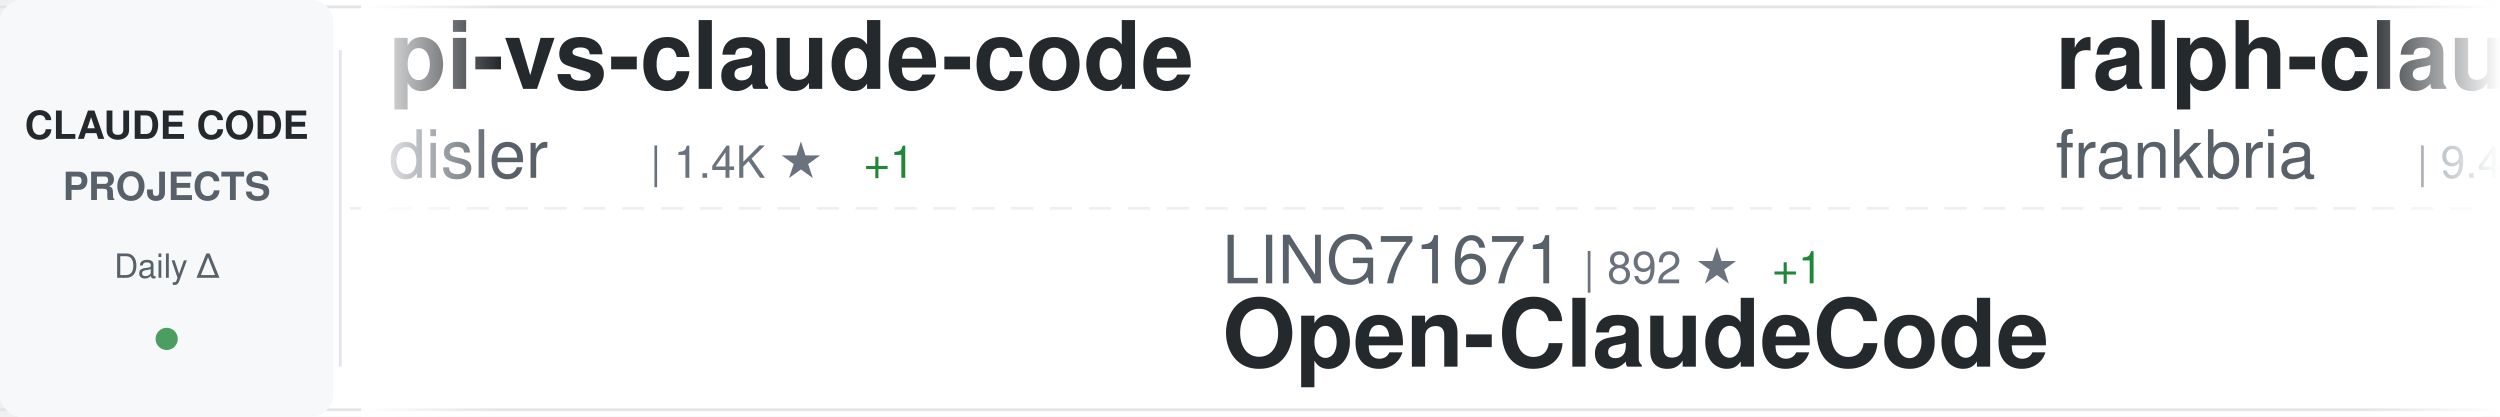
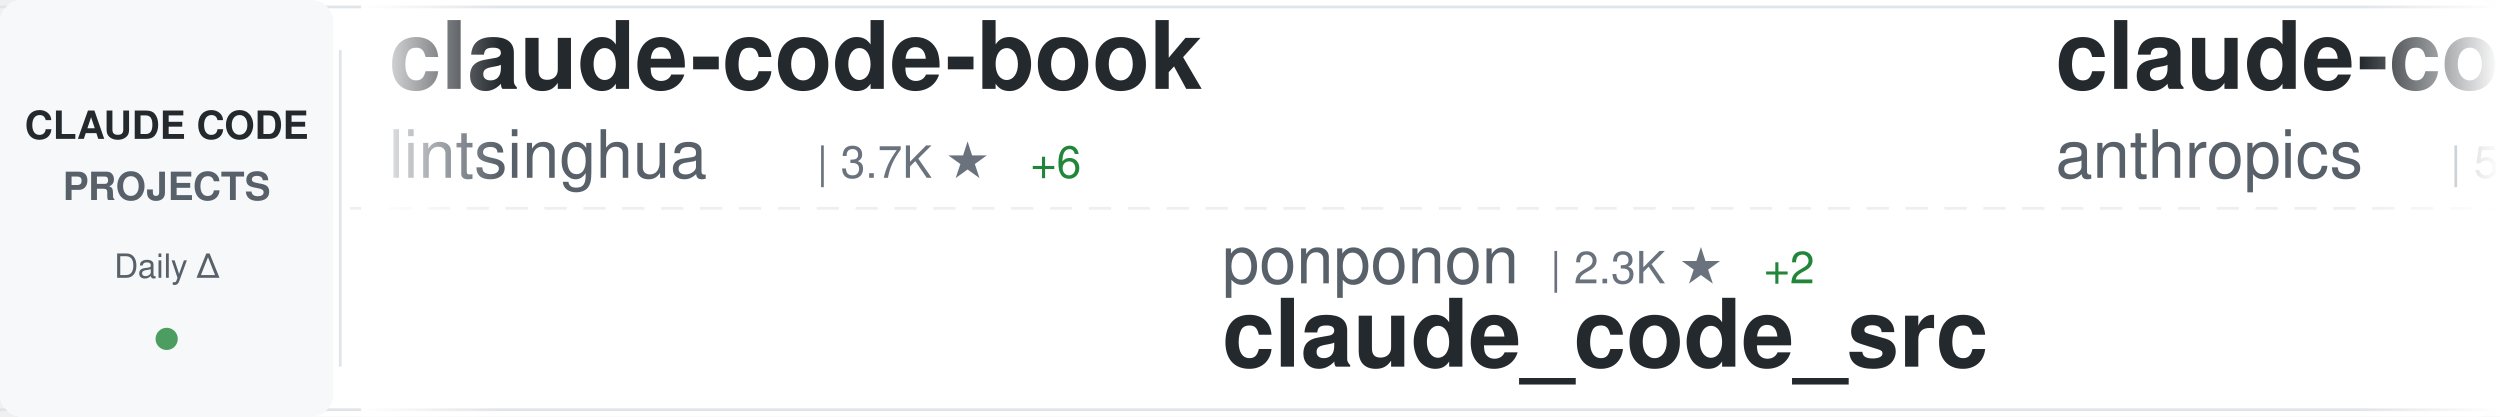
<svg xmlns="http://www.w3.org/2000/svg" width="900" height="150">
  <defs>
    <linearGradient id="awesomeLeftFade" x1="0%" y1="0%" x2="100%" y2="0%">
      <stop offset="0%" style="stop-color:#ffffff;stop-opacity:1" />
      <stop offset="100%" style="stop-color:#ffffff;stop-opacity:0" />
    </linearGradient>
    <linearGradient id="awesomeRightFade" x1="0%" y1="0%" x2="100%" y2="0%">
      <stop offset="0%" style="stop-color:#ffffff;stop-opacity:0" />
      <stop offset="100%" style="stop-color:#ffffff;stop-opacity:1" />
    </linearGradient>
  </defs>
  <rect width="900" height="150" fill="#ffffff" rx="8" />
  <rect x="0" y="2" width="900" height="1" fill="#e1e4e8" />
  <rect x="0" y="147" width="900" height="1" fill="#e1e4e8" />
  <line x1="0" y1="75" x2="900" y2="75" stroke="#e1e4e8" stroke-width="1" stroke-dasharray="8 6" opacity="0.6" />
  <rect x="0" y="0" width="120" height="150" fill="#f6f8fa" rx="8" />
  <text x="60" y="50" font-family="-apple-system, BlinkMacSystemFont, 'Segoe UI', Helvetica, Arial, sans-serif" font-size="14" font-weight="600" fill="#24292e" text-anchor="middle">CLAUDE CODE</text>
  <text x="60" y="72" font-family="-apple-system, BlinkMacSystemFont, 'Segoe UI', Helvetica, Arial, sans-serif" font-size="14" font-weight="600" fill="#586069" text-anchor="middle">PROJECTS</text>
  <text x="60" y="100" font-family="-apple-system, BlinkMacSystemFont, 'Segoe UI', Helvetica, Arial, sans-serif" font-size="12" font-weight="500" fill="#586069" text-anchor="middle">Daily Δ</text>
  <circle cx="60" cy="122" r="4" fill="#22863a" opacity="0.8" />
  <rect x="122" y="18" width="1" height="114" fill="#e1e4e8" />
  <clipPath id="awesomeTickerClip">
    <rect x="130" y="0" width="770" height="150" />
  </clipPath>
  <g clip-path="url(#awesomeTickerClip)">
    <g id="awesomeTickerItems">
      <animateTransform attributeName="transform" attributeType="XML" type="translate" from="0 0" to="-3000 0" dur="54s" repeatCount="indefinite" />
      <g transform="translate(0, 0)">
-         <text x="140" y="32" font-family="-apple-system, BlinkMacSystemFont, 'Segoe UI', Helvetica, Arial, sans-serif" font-size="34" font-weight="600" fill="#24292e">pi-vs-claude-code</text>
-         <text x="140" y="64" font-family="-apple-system, BlinkMacSystemFont, 'Segoe UI', Helvetica, Arial, sans-serif" font-size="24" font-weight="400" fill="#586069">disler</text>
-         <text x="234" y="64" font-family="-apple-system, BlinkMacSystemFont, 'Segoe UI', Helvetica, Arial, sans-serif" font-size="16" font-weight="500" fill="#6a737d">| 1.4K ★</text>
-         <text x="311" y="64" font-family="-apple-system, BlinkMacSystemFont, 'Segoe UI', Helvetica, Arial, sans-serif" font-size="16" font-weight="500" fill="#22863a"> +1</text>
+         <text x="140" y="32" font-family="-apple-system, BlinkMacSystemFont, 'Segoe UI', Helvetica, Arial, sans-serif" font-size="34" font-weight="600" fill="#24292e">claude-code-book</text>
+         <text x="140" y="64" font-family="-apple-system, BlinkMacSystemFont, 'Segoe UI', Helvetica, Arial, sans-serif" font-size="24" font-weight="400" fill="#586069">lintsinghua</text>
+         <text x="294" y="64" font-family="-apple-system, BlinkMacSystemFont, 'Segoe UI', Helvetica, Arial, sans-serif" font-size="16" font-weight="500" fill="#6a737d">| 3.7K ★</text>
+         <text x="371" y="64" font-family="-apple-system, BlinkMacSystemFont, 'Segoe UI', Helvetica, Arial, sans-serif" font-size="16" font-weight="500" fill="#22863a"> +6</text>
      </g>
      <g transform="translate(300, 0)">
-         <text x="140" y="102" font-family="-apple-system, BlinkMacSystemFont, 'Segoe UI', Helvetica, Arial, sans-serif" font-size="24" font-weight="400" fill="#586069">LING71671</text>
-         <text x="270" y="102" font-family="-apple-system, BlinkMacSystemFont, 'Segoe UI', Helvetica, Arial, sans-serif" font-size="16" font-weight="500" fill="#6a737d">| 892 ★</text>
-         <text x="338" y="102" font-family="-apple-system, BlinkMacSystemFont, 'Segoe UI', Helvetica, Arial, sans-serif" font-size="16" font-weight="500" fill="#22863a"> +1</text>
-         <text x="140" y="132" font-family="-apple-system, BlinkMacSystemFont, 'Segoe UI', Helvetica, Arial, sans-serif" font-size="34" font-weight="600" fill="#24292e">Open-ClaudeCode</text>
+         <text x="140" y="102" font-family="-apple-system, BlinkMacSystemFont, 'Segoe UI', Helvetica, Arial, sans-serif" font-size="24" font-weight="400" fill="#586069">ponponon</text>
+         <text x="258" y="102" font-family="-apple-system, BlinkMacSystemFont, 'Segoe UI', Helvetica, Arial, sans-serif" font-size="16" font-weight="500" fill="#6a737d">| 2.3K ★</text>
+         <text x="335" y="102" font-family="-apple-system, BlinkMacSystemFont, 'Segoe UI', Helvetica, Arial, sans-serif" font-size="16" font-weight="500" fill="#22863a"> +2</text>
+         <text x="140" y="132" font-family="-apple-system, BlinkMacSystemFont, 'Segoe UI', Helvetica, Arial, sans-serif" font-size="34" font-weight="600" fill="#24292e">claude_code_src</text>
      </g>
      <g transform="translate(600, 0)">
+         <text x="140" y="32" font-family="-apple-system, BlinkMacSystemFont, 'Segoe UI', Helvetica, Arial, sans-serif" font-size="34" font-weight="600" fill="#24292e">claude-code-security-rev...</text>
+         <text x="140" y="64" font-family="-apple-system, BlinkMacSystemFont, 'Segoe UI', Helvetica, Arial, sans-serif" font-size="24" font-weight="400" fill="#586069">anthropics</text>
+         <text x="282" y="64" font-family="-apple-system, BlinkMacSystemFont, 'Segoe UI', Helvetica, Arial, sans-serif" font-size="16" font-weight="500" fill="#6a737d">| 5.3K ★</text>
+         <text x="359" y="64" font-family="-apple-system, BlinkMacSystemFont, 'Segoe UI', Helvetica, Arial, sans-serif" font-size="16" font-weight="500" fill="#22863a"> +7</text>
+       </g>
+       <g transform="translate(900, 0)">
+         <text x="140" y="102" font-family="-apple-system, BlinkMacSystemFont, 'Segoe UI', Helvetica, Arial, sans-serif" font-size="24" font-weight="400" fill="#586069">Yuyz0112</text>
+         <text x="258" y="102" font-family="-apple-system, BlinkMacSystemFont, 'Segoe UI', Helvetica, Arial, sans-serif" font-size="16" font-weight="500" fill="#6a737d">| 2.4K ★</text>
+         <text x="335" y="102" font-family="-apple-system, BlinkMacSystemFont, 'Segoe UI', Helvetica, Arial, sans-serif" font-size="16" font-weight="500" fill="#22863a"> +1</text>
+         <text x="140" y="132" font-family="-apple-system, BlinkMacSystemFont, 'Segoe UI', Helvetica, Arial, sans-serif" font-size="34" font-weight="600" fill="#24292e">claude-code-reverse</text>
+       </g>
+       <g transform="translate(1200, 0)">
        <text x="140" y="32" font-family="-apple-system, BlinkMacSystemFont, 'Segoe UI', Helvetica, Arial, sans-serif" font-size="34" font-weight="600" fill="#24292e">ralph-claude-code</text>
        <text x="140" y="64" font-family="-apple-system, BlinkMacSystemFont, 'Segoe UI', Helvetica, Arial, sans-serif" font-size="24" font-weight="400" fill="#586069">frankbria</text>
        <text x="270" y="64" font-family="-apple-system, BlinkMacSystemFont, 'Segoe UI', Helvetica, Arial, sans-serif" font-size="16" font-weight="500" fill="#6a737d">| 9.4K ★</text>
-         <text x="347" y="64" font-family="-apple-system, BlinkMacSystemFont, 'Segoe UI', Helvetica, Arial, sans-serif" font-size="16" font-weight="500" fill="#22863a"> +17</text>
-       </g>
-       <g transform="translate(900, 0)">
-         <text x="140" y="102" font-family="-apple-system, BlinkMacSystemFont, 'Segoe UI', Helvetica, Arial, sans-serif" font-size="24" font-weight="400" fill="#586069">fuergaosi233</text>
-         <text x="306" y="102" font-family="-apple-system, BlinkMacSystemFont, 'Segoe UI', Helvetica, Arial, sans-serif" font-size="16" font-weight="500" fill="#6a737d">| 2.7K ★</text>
-         <text x="140" y="132" font-family="-apple-system, BlinkMacSystemFont, 'Segoe UI', Helvetica, Arial, sans-serif" font-size="34" font-weight="600" fill="#24292e">claude-code-proxy</text>
-       </g>
-       <g transform="translate(1200, 0)">
-         <text x="140" y="32" font-family="-apple-system, BlinkMacSystemFont, 'Segoe UI', Helvetica, Arial, sans-serif" font-size="34" font-weight="600" fill="#24292e">claude-code-infrastructu...</text>
-         <text x="140" y="64" font-family="-apple-system, BlinkMacSystemFont, 'Segoe UI', Helvetica, Arial, sans-serif" font-size="24" font-weight="400" fill="#586069">diet103</text>
-         <text x="246" y="64" font-family="-apple-system, BlinkMacSystemFont, 'Segoe UI', Helvetica, Arial, sans-serif" font-size="16" font-weight="500" fill="#6a737d">| 9.7K ★</text>
-         <text x="323" y="64" font-family="-apple-system, BlinkMacSystemFont, 'Segoe UI', Helvetica, Arial, sans-serif" font-size="16" font-weight="500" fill="#22863a"> +3</text>
+         <text x="347" y="64" font-family="-apple-system, BlinkMacSystemFont, 'Segoe UI', Helvetica, Arial, sans-serif" font-size="16" font-weight="500" fill="#22863a"> +23</text>
      </g>
      <g transform="translate(1500, 0)">
-         <text x="140" y="102" font-family="-apple-system, BlinkMacSystemFont, 'Segoe UI', Helvetica, Arial, sans-serif" font-size="24" font-weight="400" fill="#586069">1rgs</text>
-         <text x="210" y="102" font-family="-apple-system, BlinkMacSystemFont, 'Segoe UI', Helvetica, Arial, sans-serif" font-size="16" font-weight="500" fill="#6a737d">| 3.6K ★</text>
-         <text x="287" y="102" font-family="-apple-system, BlinkMacSystemFont, 'Segoe UI', Helvetica, Arial, sans-serif" font-size="16" font-weight="500" fill="#22863a"> +2</text>
-         <text x="140" y="132" font-family="-apple-system, BlinkMacSystemFont, 'Segoe UI', Helvetica, Arial, sans-serif" font-size="34" font-weight="600" fill="#24292e">claude-code-proxy</text>
+         <text x="140" y="102" font-family="-apple-system, BlinkMacSystemFont, 'Segoe UI', Helvetica, Arial, sans-serif" font-size="24" font-weight="400" fill="#586069">anthropics</text>
+         <text x="282" y="102" font-family="-apple-system, BlinkMacSystemFont, 'Segoe UI', Helvetica, Arial, sans-serif" font-size="16" font-weight="500" fill="#6a737d">| 152.8K ★</text>
+         <text x="377" y="102" font-family="-apple-system, BlinkMacSystemFont, 'Segoe UI', Helvetica, Arial, sans-serif" font-size="16" font-weight="500" fill="#22863a"> +329</text>
+         <text x="140" y="132" font-family="-apple-system, BlinkMacSystemFont, 'Segoe UI', Helvetica, Arial, sans-serif" font-size="34" font-weight="600" fill="#24292e">skills</text>
      </g>
      <g transform="translate(1800, 0)">
-         <text x="140" y="32" font-family="-apple-system, BlinkMacSystemFont, 'Segoe UI', Helvetica, Arial, sans-serif" font-size="34" font-weight="600" fill="#24292e">claude-code-source-code</text>
-         <text x="140" y="64" font-family="-apple-system, BlinkMacSystemFont, 'Segoe UI', Helvetica, Arial, sans-serif" font-size="24" font-weight="400" fill="#586069">777genius</text>
-         <text x="270" y="64" font-family="-apple-system, BlinkMacSystemFont, 'Segoe UI', Helvetica, Arial, sans-serif" font-size="16" font-weight="500" fill="#6a737d">| 915 ★</text>
+         <text x="140" y="32" font-family="-apple-system, BlinkMacSystemFont, 'Segoe UI', Helvetica, Arial, sans-serif" font-size="34" font-weight="600" fill="#24292e">claude-code-webui</text>
+         <text x="140" y="64" font-family="-apple-system, BlinkMacSystemFont, 'Segoe UI', Helvetica, Arial, sans-serif" font-size="24" font-weight="400" fill="#586069">sugyan</text>
+         <text x="234" y="64" font-family="-apple-system, BlinkMacSystemFont, 'Segoe UI', Helvetica, Arial, sans-serif" font-size="16" font-weight="500" fill="#6a737d">| 1.1K ★</text>
      </g>
      <g transform="translate(2100, 0)">
-         <text x="140" y="102" font-family="-apple-system, BlinkMacSystemFont, 'Segoe UI', Helvetica, Arial, sans-serif" font-size="24" font-weight="400" fill="#586069">Windy3f3f3f3f</text>
-         <text x="318" y="102" font-family="-apple-system, BlinkMacSystemFont, 'Segoe UI', Helvetica, Arial, sans-serif" font-size="16" font-weight="500" fill="#6a737d">| 2.7K ★</text>
-         <text x="395" y="102" font-family="-apple-system, BlinkMacSystemFont, 'Segoe UI', Helvetica, Arial, sans-serif" font-size="16" font-weight="500" fill="#22863a"> +6</text>
-         <text x="140" y="132" font-family="-apple-system, BlinkMacSystemFont, 'Segoe UI', Helvetica, Arial, sans-serif" font-size="34" font-weight="600" fill="#24292e">how-claude-code-works</text>
+         <text x="140" y="102" font-family="-apple-system, BlinkMacSystemFont, 'Segoe UI', Helvetica, Arial, sans-serif" font-size="24" font-weight="400" fill="#586069">lorryjovens-hub</text>
+         <text x="342" y="102" font-family="-apple-system, BlinkMacSystemFont, 'Segoe UI', Helvetica, Arial, sans-serif" font-size="16" font-weight="500" fill="#6a737d">| 1.6K ★</text>
+         <text x="419" y="102" font-family="-apple-system, BlinkMacSystemFont, 'Segoe UI', Helvetica, Arial, sans-serif" font-size="16" font-weight="500" fill="#22863a"> +1</text>
+         <text x="140" y="132" font-family="-apple-system, BlinkMacSystemFont, 'Segoe UI', Helvetica, Arial, sans-serif" font-size="34" font-weight="600" fill="#24292e">claude-code-rust</text>
      </g>
      <g transform="translate(2400, 0)">
-         <text x="140" y="32" font-family="-apple-system, BlinkMacSystemFont, 'Segoe UI', Helvetica, Arial, sans-serif" font-size="34" font-weight="600" fill="#24292e">claude-code-prompts</text>
-         <text x="140" y="64" font-family="-apple-system, BlinkMacSystemFont, 'Segoe UI', Helvetica, Arial, sans-serif" font-size="24" font-weight="400" fill="#586069">repowise-dev</text>
-         <text x="306" y="64" font-family="-apple-system, BlinkMacSystemFont, 'Segoe UI', Helvetica, Arial, sans-serif" font-size="16" font-weight="500" fill="#6a737d">| 1.1K ★</text>
+         <text x="140" y="32" font-family="-apple-system, BlinkMacSystemFont, 'Segoe UI', Helvetica, Arial, sans-serif" font-size="34" font-weight="600" fill="#24292e">oh-my-claudecode</text>
+         <text x="140" y="64" font-family="-apple-system, BlinkMacSystemFont, 'Segoe UI', Helvetica, Arial, sans-serif" font-size="24" font-weight="400" fill="#586069">Yeachan-Heo</text>
+         <text x="294" y="64" font-family="-apple-system, BlinkMacSystemFont, 'Segoe UI', Helvetica, Arial, sans-serif" font-size="16" font-weight="500" fill="#6a737d">| 36.6K ★</text>
+         <text x="380" y="64" font-family="-apple-system, BlinkMacSystemFont, 'Segoe UI', Helvetica, Arial, sans-serif" font-size="16" font-weight="500" fill="#22863a"> +47</text>
      </g>
      <g transform="translate(2700, 0)">
+         <text x="140" y="102" font-family="-apple-system, BlinkMacSystemFont, 'Segoe UI', Helvetica, Arial, sans-serif" font-size="24" font-weight="400" fill="#586069">darcyegb</text>
+         <text x="258" y="102" font-family="-apple-system, BlinkMacSystemFont, 'Segoe UI', Helvetica, Arial, sans-serif" font-size="16" font-weight="500" fill="#6a737d">| 731 ★</text>
+         <text x="326" y="102" font-family="-apple-system, BlinkMacSystemFont, 'Segoe UI', Helvetica, Arial, sans-serif" font-size="16" font-weight="500" fill="#22863a"> +2</text>
+         <text x="140" y="132" font-family="-apple-system, BlinkMacSystemFont, 'Segoe UI', Helvetica, Arial, sans-serif" font-size="34" font-weight="600" fill="#24292e">ClaudeCodeAgents</text>
+       </g>
+       <g transform="translate(3000, 0)">
+         <text x="140" y="32" font-family="-apple-system, BlinkMacSystemFont, 'Segoe UI', Helvetica, Arial, sans-serif" font-size="34" font-weight="600" fill="#24292e">claude-code-book</text>
+         <text x="140" y="64" font-family="-apple-system, BlinkMacSystemFont, 'Segoe UI', Helvetica, Arial, sans-serif" font-size="24" font-weight="400" fill="#586069">lintsinghua</text>
+         <text x="294" y="64" font-family="-apple-system, BlinkMacSystemFont, 'Segoe UI', Helvetica, Arial, sans-serif" font-size="16" font-weight="500" fill="#6a737d">| 3.7K ★</text>
+         <text x="371" y="64" font-family="-apple-system, BlinkMacSystemFont, 'Segoe UI', Helvetica, Arial, sans-serif" font-size="16" font-weight="500" fill="#22863a"> +6</text>
+       </g>
+       <g transform="translate(3300, 0)">
+         <text x="140" y="102" font-family="-apple-system, BlinkMacSystemFont, 'Segoe UI', Helvetica, Arial, sans-serif" font-size="24" font-weight="400" fill="#586069">ponponon</text>
+         <text x="258" y="102" font-family="-apple-system, BlinkMacSystemFont, 'Segoe UI', Helvetica, Arial, sans-serif" font-size="16" font-weight="500" fill="#6a737d">| 2.3K ★</text>
+         <text x="335" y="102" font-family="-apple-system, BlinkMacSystemFont, 'Segoe UI', Helvetica, Arial, sans-serif" font-size="16" font-weight="500" fill="#22863a"> +2</text>
+         <text x="140" y="132" font-family="-apple-system, BlinkMacSystemFont, 'Segoe UI', Helvetica, Arial, sans-serif" font-size="34" font-weight="600" fill="#24292e">claude_code_src</text>
+       </g>
+       <g transform="translate(3600, 0)">
+         <text x="140" y="32" font-family="-apple-system, BlinkMacSystemFont, 'Segoe UI', Helvetica, Arial, sans-serif" font-size="34" font-weight="600" fill="#24292e">claude-code-security-rev...</text>
+         <text x="140" y="64" font-family="-apple-system, BlinkMacSystemFont, 'Segoe UI', Helvetica, Arial, sans-serif" font-size="24" font-weight="400" fill="#586069">anthropics</text>
+         <text x="282" y="64" font-family="-apple-system, BlinkMacSystemFont, 'Segoe UI', Helvetica, Arial, sans-serif" font-size="16" font-weight="500" fill="#6a737d">| 5.3K ★</text>
+         <text x="359" y="64" font-family="-apple-system, BlinkMacSystemFont, 'Segoe UI', Helvetica, Arial, sans-serif" font-size="16" font-weight="500" fill="#22863a"> +7</text>
+       </g>
+       <g transform="translate(3900, 0)">
        <text x="140" y="102" font-family="-apple-system, BlinkMacSystemFont, 'Segoe UI', Helvetica, Arial, sans-serif" font-size="24" font-weight="400" fill="#586069">Yuyz0112</text>
        <text x="258" y="102" font-family="-apple-system, BlinkMacSystemFont, 'Segoe UI', Helvetica, Arial, sans-serif" font-size="16" font-weight="500" fill="#6a737d">| 2.4K ★</text>
+         <text x="335" y="102" font-family="-apple-system, BlinkMacSystemFont, 'Segoe UI', Helvetica, Arial, sans-serif" font-size="16" font-weight="500" fill="#22863a"> +1</text>
        <text x="140" y="132" font-family="-apple-system, BlinkMacSystemFont, 'Segoe UI', Helvetica, Arial, sans-serif" font-size="34" font-weight="600" fill="#24292e">claude-code-reverse</text>
-       </g>
-       <g transform="translate(3000, 0)">
-         <text x="140" y="32" font-family="-apple-system, BlinkMacSystemFont, 'Segoe UI', Helvetica, Arial, sans-serif" font-size="34" font-weight="600" fill="#24292e">pi-vs-claude-code</text>
-         <text x="140" y="64" font-family="-apple-system, BlinkMacSystemFont, 'Segoe UI', Helvetica, Arial, sans-serif" font-size="24" font-weight="400" fill="#586069">disler</text>
-         <text x="234" y="64" font-family="-apple-system, BlinkMacSystemFont, 'Segoe UI', Helvetica, Arial, sans-serif" font-size="16" font-weight="500" fill="#6a737d">| 1.4K ★</text>
-         <text x="311" y="64" font-family="-apple-system, BlinkMacSystemFont, 'Segoe UI', Helvetica, Arial, sans-serif" font-size="16" font-weight="500" fill="#22863a"> +1</text>
-       </g>
-       <g transform="translate(3300, 0)">
-         <text x="140" y="102" font-family="-apple-system, BlinkMacSystemFont, 'Segoe UI', Helvetica, Arial, sans-serif" font-size="24" font-weight="400" fill="#586069">LING71671</text>
-         <text x="270" y="102" font-family="-apple-system, BlinkMacSystemFont, 'Segoe UI', Helvetica, Arial, sans-serif" font-size="16" font-weight="500" fill="#6a737d">| 892 ★</text>
-         <text x="338" y="102" font-family="-apple-system, BlinkMacSystemFont, 'Segoe UI', Helvetica, Arial, sans-serif" font-size="16" font-weight="500" fill="#22863a"> +1</text>
-         <text x="140" y="132" font-family="-apple-system, BlinkMacSystemFont, 'Segoe UI', Helvetica, Arial, sans-serif" font-size="34" font-weight="600" fill="#24292e">Open-ClaudeCode</text>
-       </g>
-       <g transform="translate(3600, 0)">
-         <text x="140" y="32" font-family="-apple-system, BlinkMacSystemFont, 'Segoe UI', Helvetica, Arial, sans-serif" font-size="34" font-weight="600" fill="#24292e">ralph-claude-code</text>
-         <text x="140" y="64" font-family="-apple-system, BlinkMacSystemFont, 'Segoe UI', Helvetica, Arial, sans-serif" font-size="24" font-weight="400" fill="#586069">frankbria</text>
-         <text x="270" y="64" font-family="-apple-system, BlinkMacSystemFont, 'Segoe UI', Helvetica, Arial, sans-serif" font-size="16" font-weight="500" fill="#6a737d">| 9.4K ★</text>
-         <text x="347" y="64" font-family="-apple-system, BlinkMacSystemFont, 'Segoe UI', Helvetica, Arial, sans-serif" font-size="16" font-weight="500" fill="#22863a"> +17</text>
-       </g>
-       <g transform="translate(3900, 0)">
-         <text x="140" y="102" font-family="-apple-system, BlinkMacSystemFont, 'Segoe UI', Helvetica, Arial, sans-serif" font-size="24" font-weight="400" fill="#586069">fuergaosi233</text>
-         <text x="306" y="102" font-family="-apple-system, BlinkMacSystemFont, 'Segoe UI', Helvetica, Arial, sans-serif" font-size="16" font-weight="500" fill="#6a737d">| 2.7K ★</text>
-         <text x="140" y="132" font-family="-apple-system, BlinkMacSystemFont, 'Segoe UI', Helvetica, Arial, sans-serif" font-size="34" font-weight="600" fill="#24292e">claude-code-proxy</text>
      </g>
    </g>
  </g>
  <rect x="130" y="0" width="50" height="150" fill="url(#awesomeLeftFade)" />
  <rect x="850" y="0" width="50" height="150" fill="url(#awesomeRightFade)" />
</svg>
